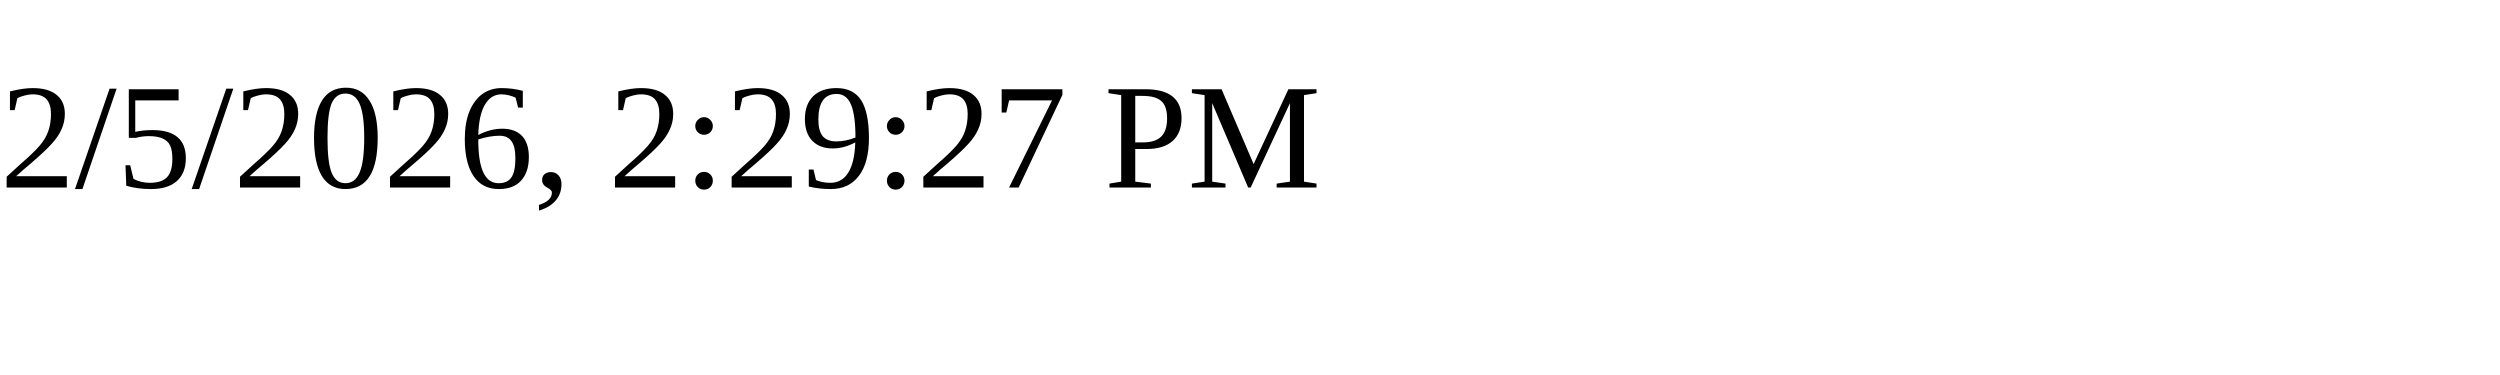
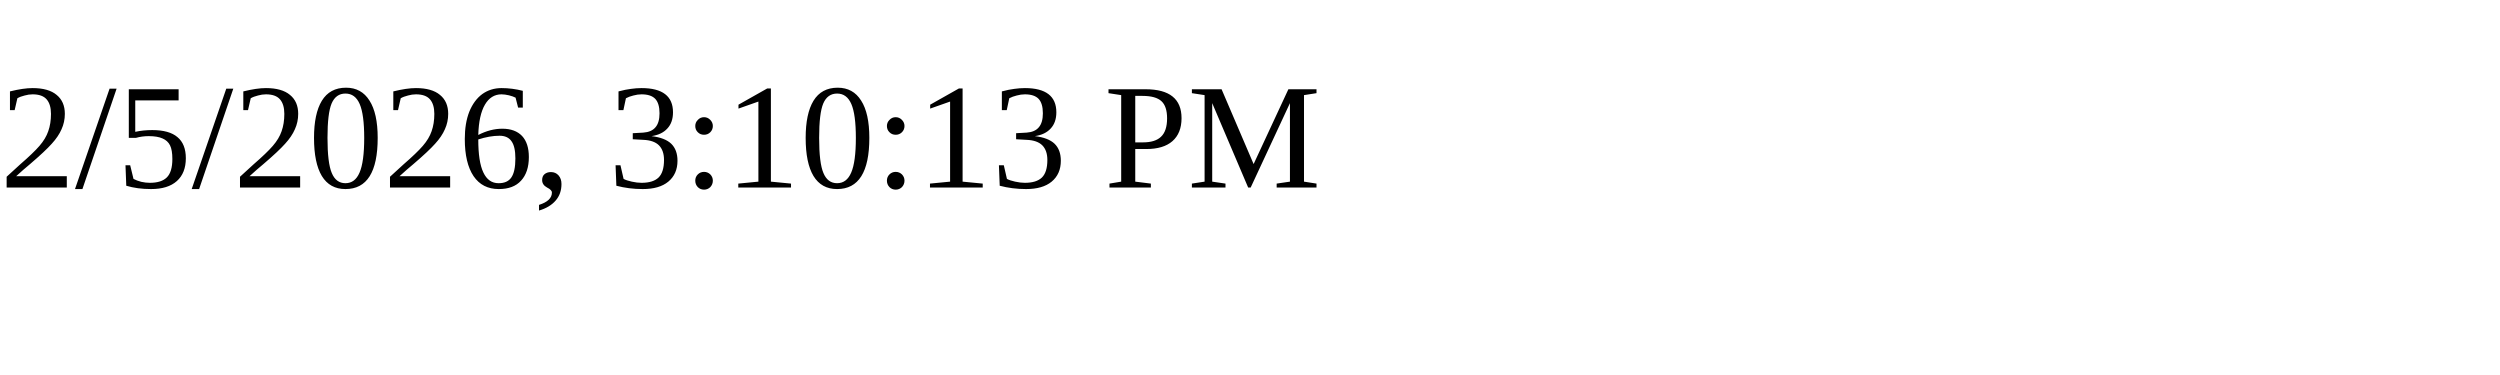
<svg xmlns="http://www.w3.org/2000/svg" height="30" width="200">
-   <text x="0" y="15">2/5/2026, 2:29:27 PM</text>
+   <text x="0" y="15">2/5/2026, 3:10:13 PM</text>
</svg>
